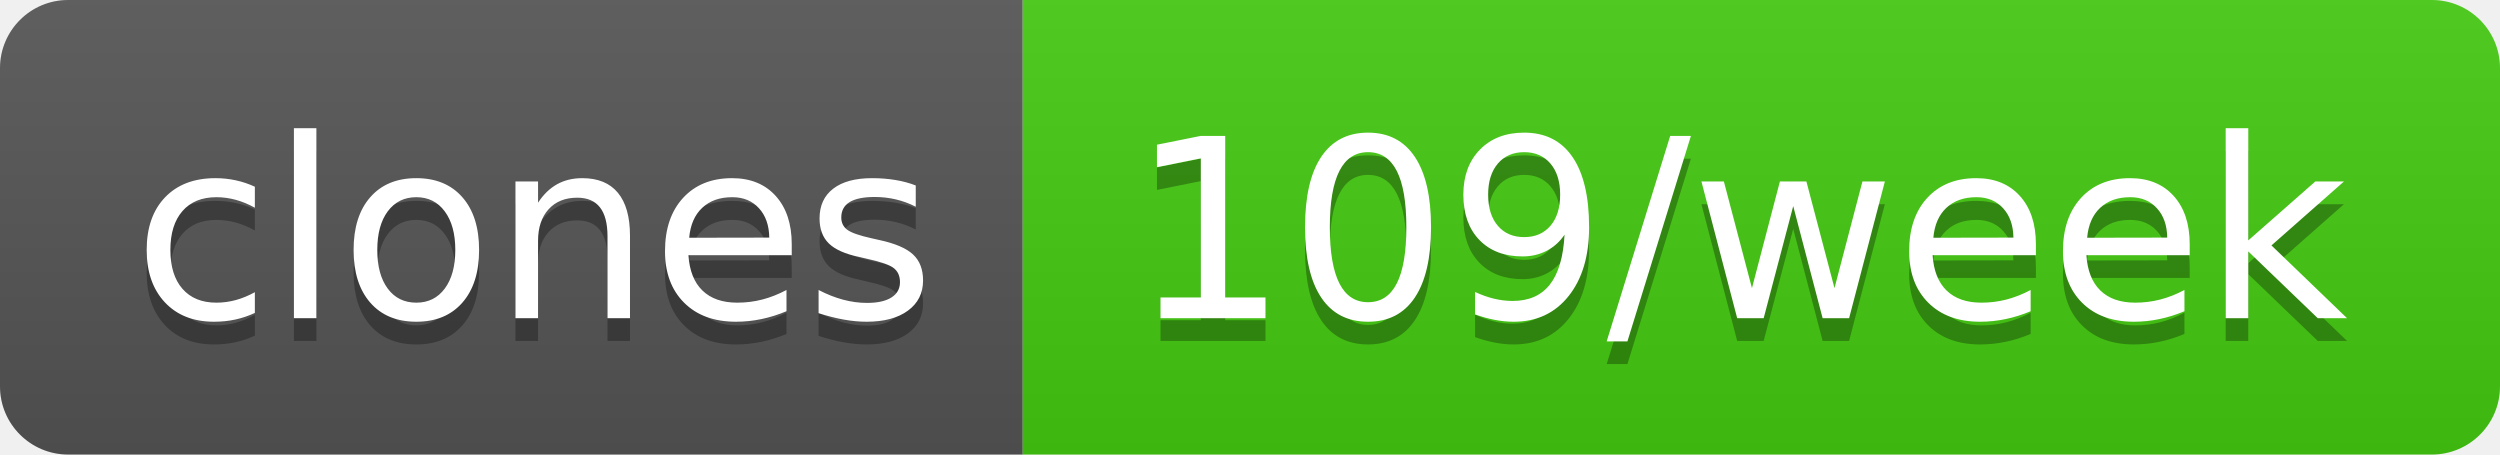
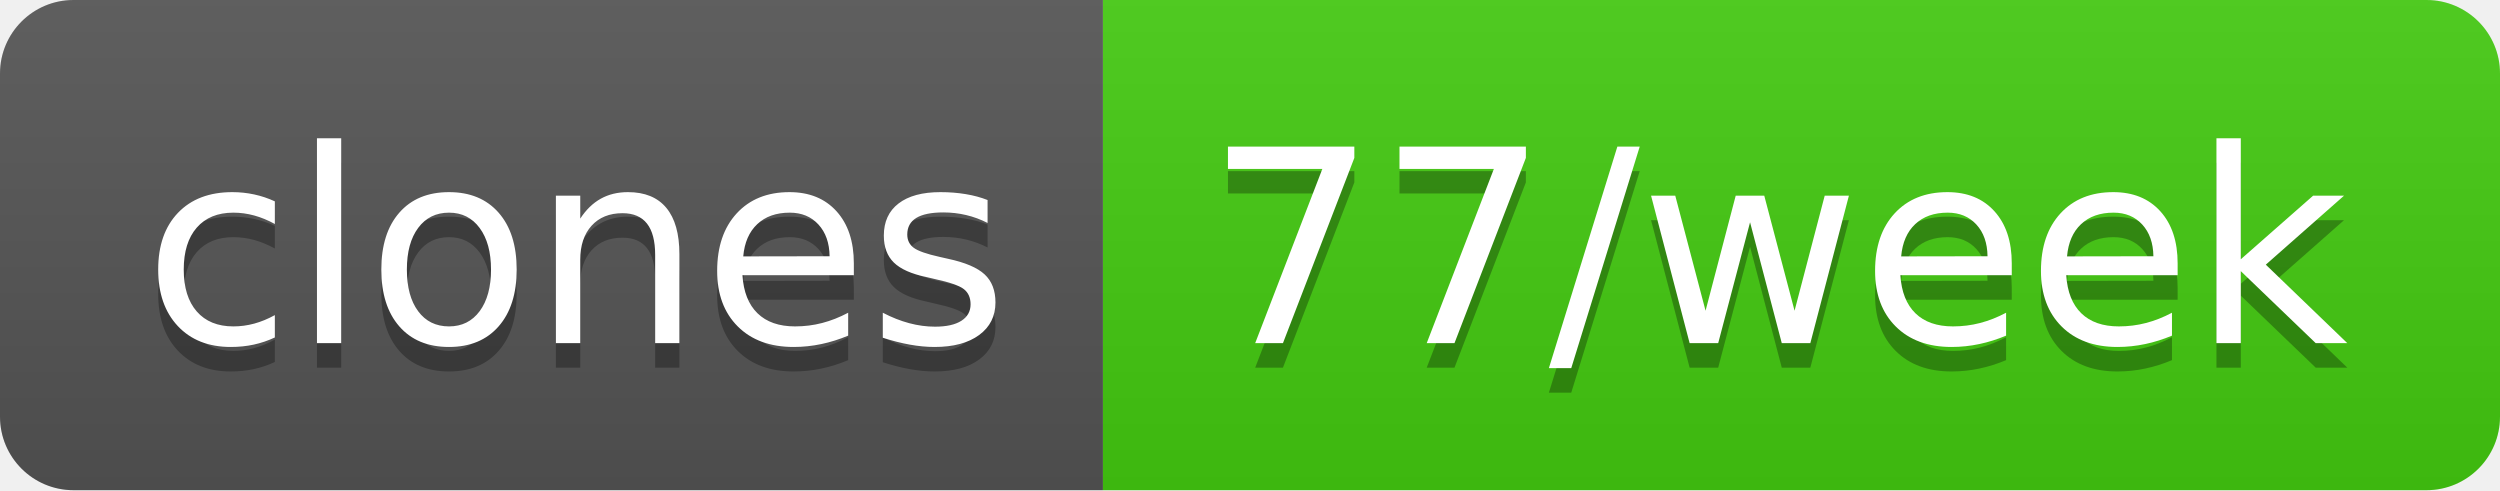
- <svg xmlns="http://www.w3.org/2000/svg" width="110" height="20" role="img" aria-label="clones: 109/week">
+ <svg xmlns="http://www.w3.org/2000/svg" width="102" height="20" role="img" aria-label="clones: 77/week">
  <linearGradient id="s" x2="0" y2="100%">
    <stop offset="0" stop-color="#bbb" stop-opacity=".1" />
    <stop offset="1" stop-opacity=".1" />
  </linearGradient>
  <clipPath id="r">
-     <rect width="110" height="20" rx="3" fill="#fff" />
+     <rect width="102" height="20" rx="3" fill="#fff" />
  </clipPath>
  <g clip-path="url(#r)">
    <rect width="45" height="20" fill="#555" />
-     <rect x="45" width="65" height="20" fill="#4c1" />
-     <rect width="110" height="20" fill="url(#s)" />
+     <rect x="45" width="57" height="20" fill="#4c1" />
+     <rect width="102" height="20" fill="url(#s)" />
  </g>
  <g fill="#fff" text-anchor="middle" font-family="Verdana,Geneva,DejaVu Sans,sans-serif" text-rendering="geometricPrecision" font-size="110">
    <text aria-hidden="true" x="235" y="150" fill="#010101" fill-opacity=".3" transform="scale(.1)" textLength="350">clones</text>
    <text x="235" y="140" transform="scale(.1)" fill="#fff" textLength="350">clones</text>
-     <text aria-hidden="true" x="765" y="150" fill="#010101" fill-opacity=".3" transform="scale(.1)" textLength="550">109/week</text>
-     <text x="765" y="140" transform="scale(.1)" fill="#fff" textLength="550">109/week</text>
+     <text aria-hidden="true" x="725" y="150" fill="#010101" fill-opacity=".3" transform="scale(.1)" textLength="470">77/week</text>
+     <text x="725" y="140" transform="scale(.1)" fill="#fff" textLength="470">77/week</text>
  </g>
</svg>
